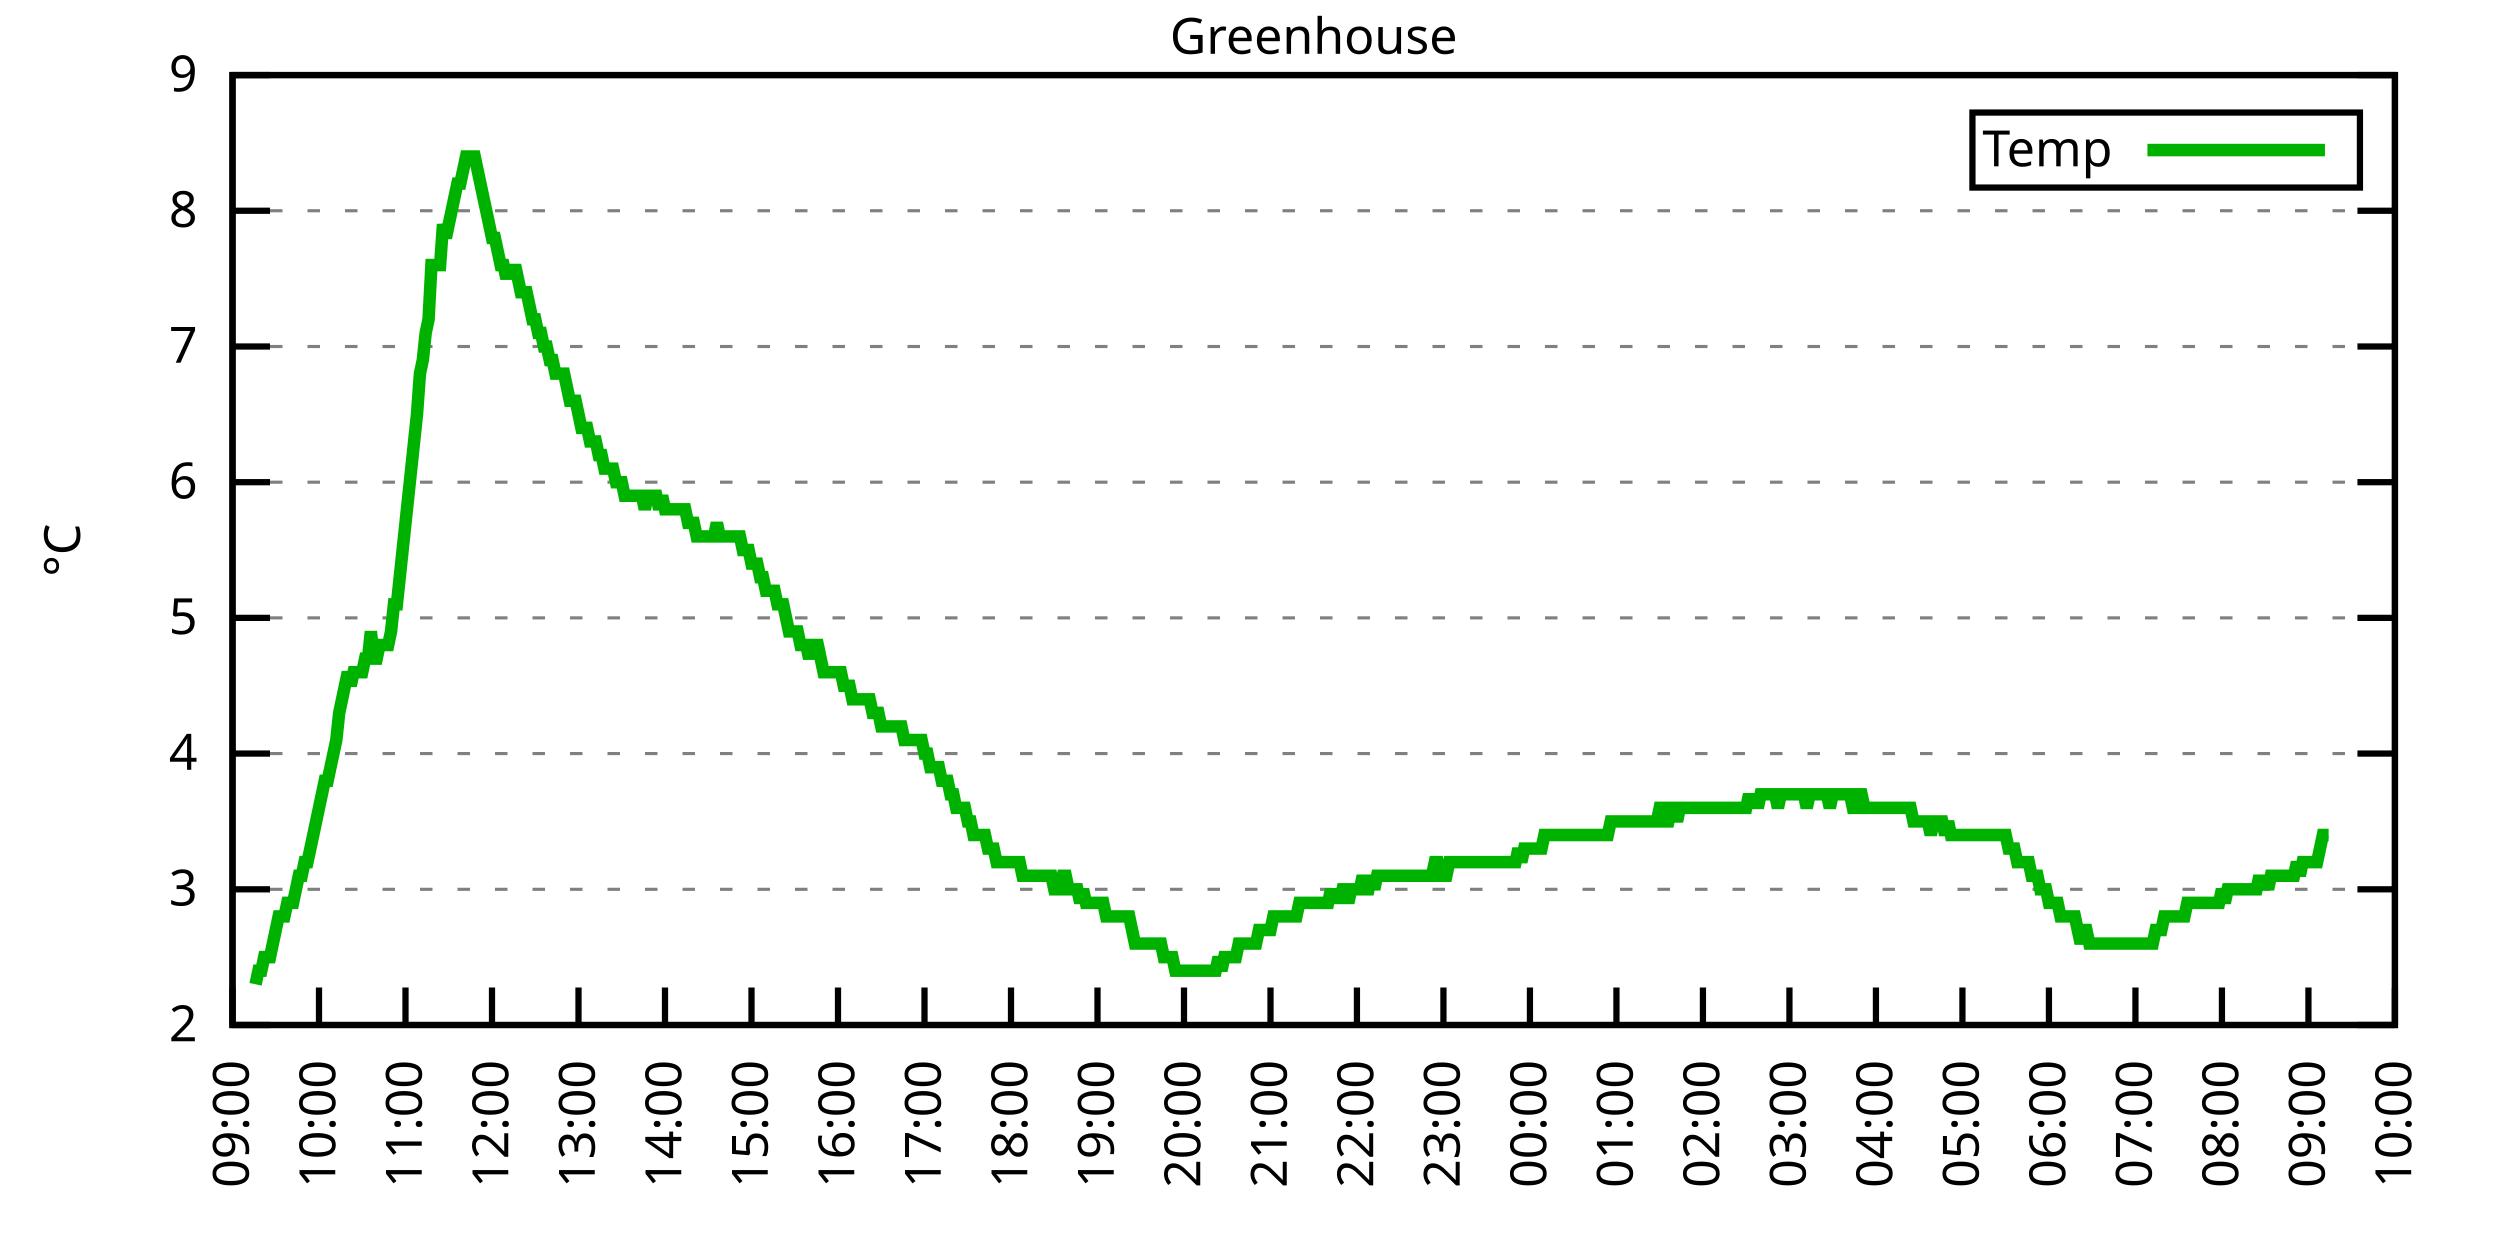
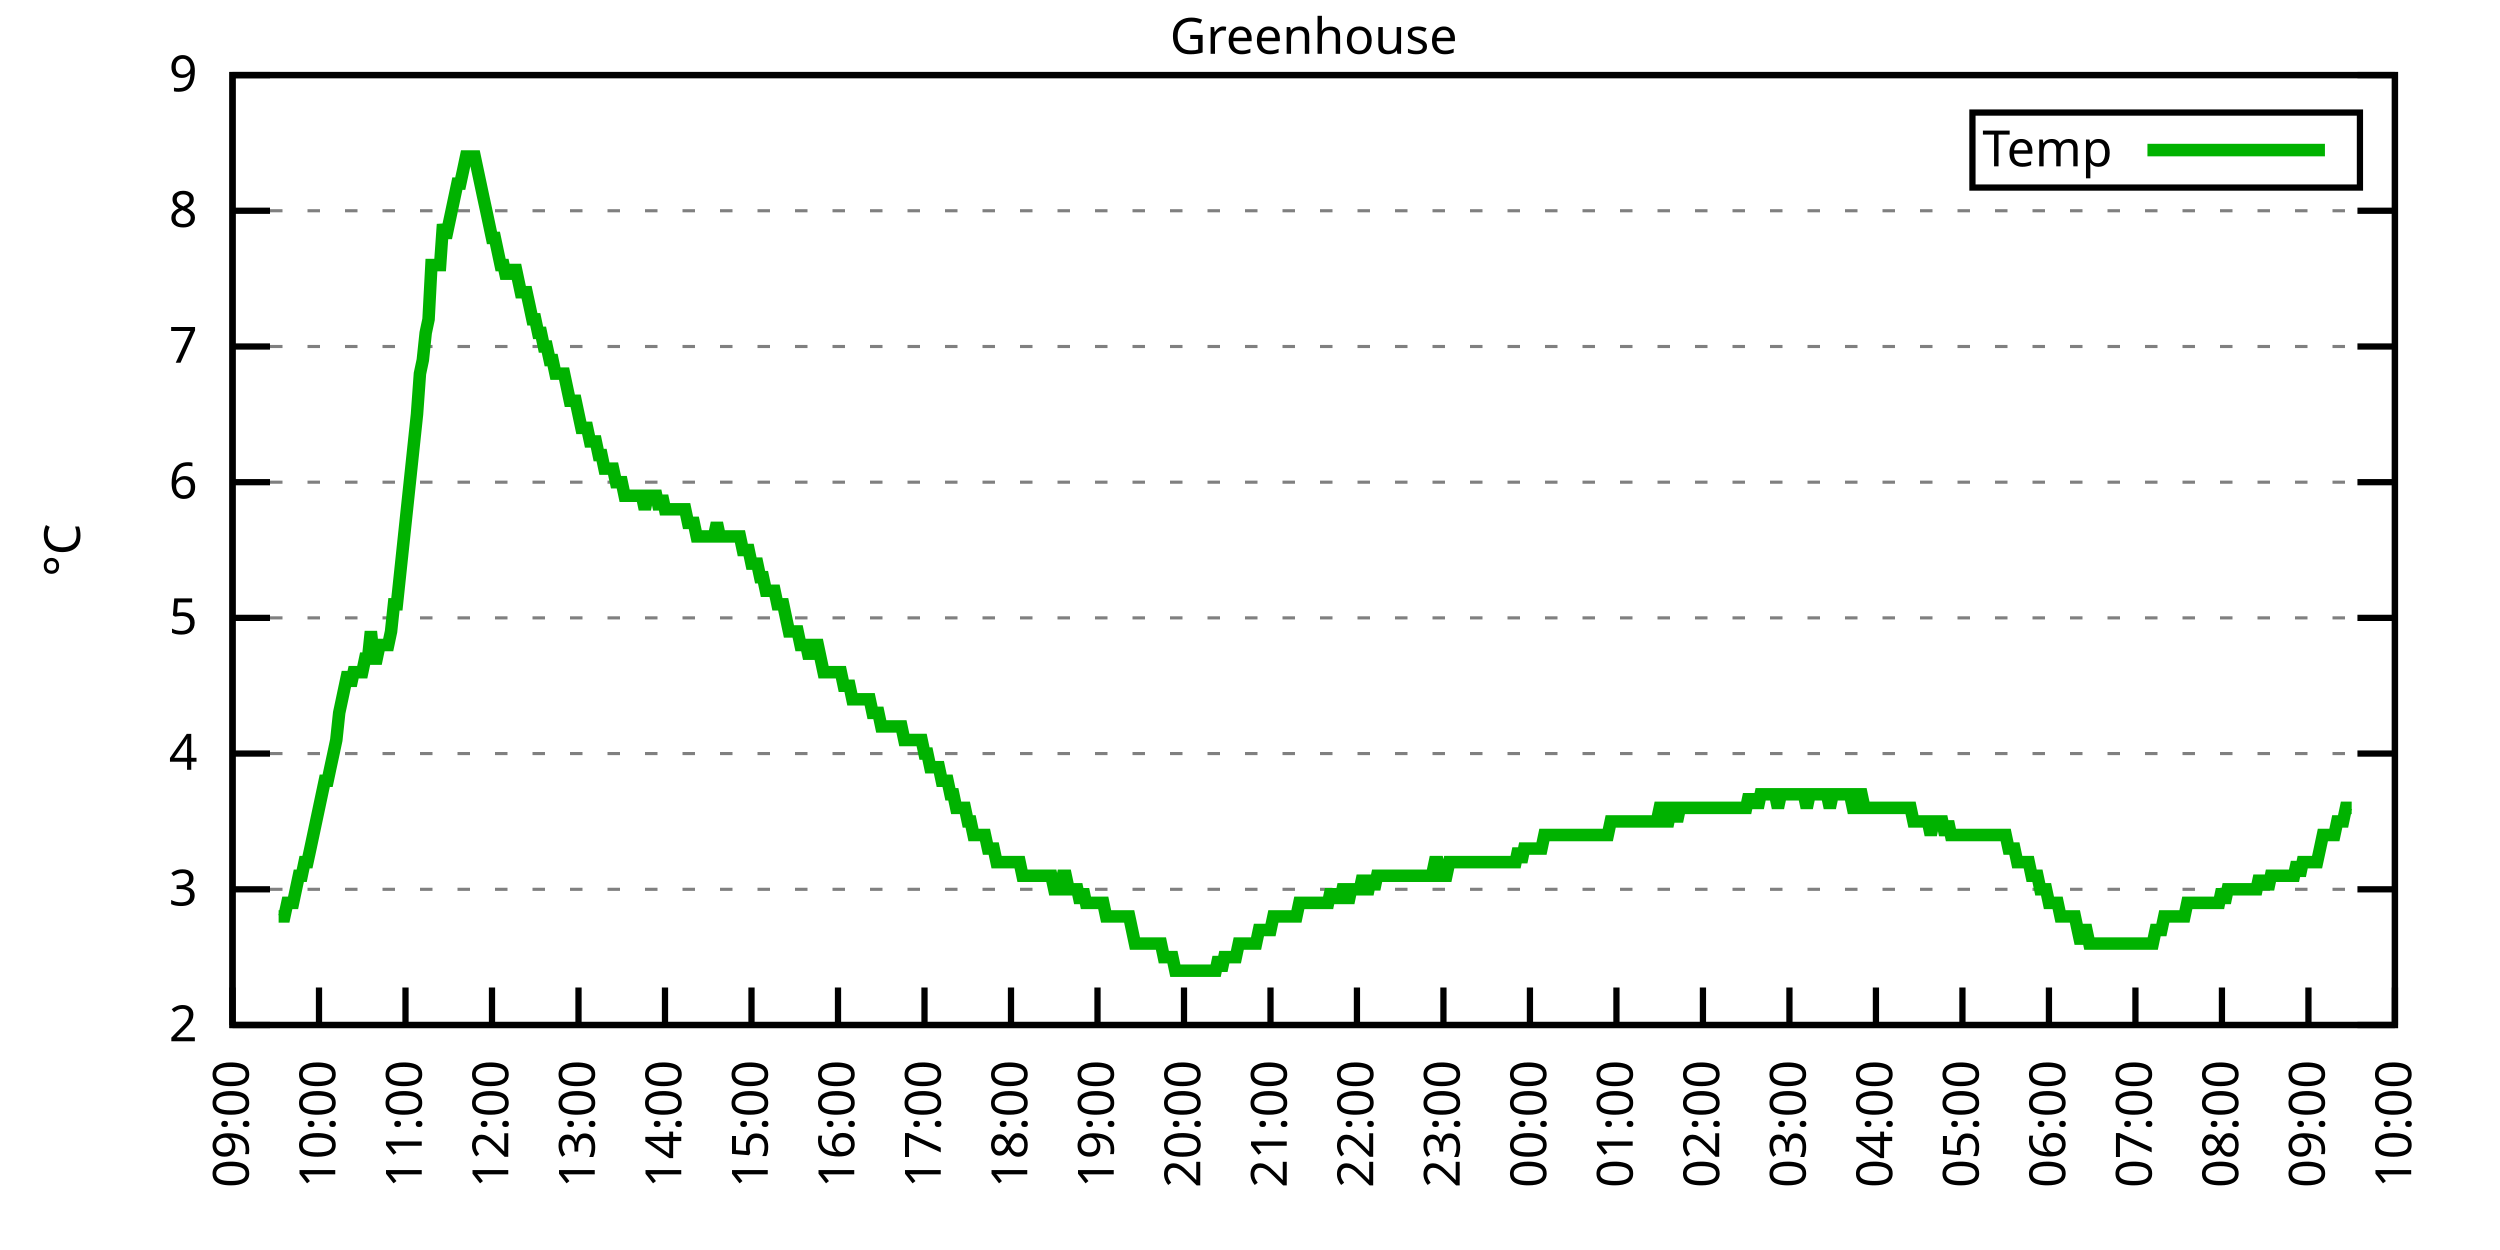
<svg xmlns="http://www.w3.org/2000/svg" xmlns:xlink="http://www.w3.org/1999/xlink" width="400" height="200" viewBox="0 0 400 200">
  <g id="gnuplot_canvas">
    <rect x="0" y="0" width="400" height="200" fill="none" />
    <defs>
      <circle id="gpDot" r="0.5" stroke-width="0.5" stroke="currentColor" />
      <path id="gpPt0" stroke-width="0.333" stroke="currentColor" d="M-1,0 h2 M0,-1 v2" />
      <path id="gpPt1" stroke-width="0.333" stroke="currentColor" d="M-1,-1 L1,1 M1,-1 L-1,1" />
      <path id="gpPt2" stroke-width="0.333" stroke="currentColor" d="M-1,0 L1,0 M0,-1 L0,1 M-1,-1 L1,1 M-1,1 L1,-1" />
      <rect id="gpPt3" stroke-width="0.333" stroke="currentColor" x="-1" y="-1" width="2" height="2" />
      <rect id="gpPt4" stroke-width="0.333" stroke="currentColor" fill="currentColor" x="-1" y="-1" width="2" height="2" />
      <circle id="gpPt5" stroke-width="0.333" stroke="currentColor" cx="0" cy="0" r="1" />
      <use xlink:href="#gpPt5" id="gpPt6" fill="currentColor" stroke="none" />
      <path id="gpPt7" stroke-width="0.333" stroke="currentColor" d="M0,-1.33 L-1.33,0.67 L1.33,0.67 z" />
      <use xlink:href="#gpPt7" id="gpPt8" fill="currentColor" stroke="none" />
      <use xlink:href="#gpPt7" id="gpPt9" stroke="currentColor" transform="rotate(180)" />
      <use xlink:href="#gpPt9" id="gpPt10" fill="currentColor" stroke="none" />
      <use xlink:href="#gpPt3" id="gpPt11" stroke="currentColor" transform="rotate(45)" />
      <use xlink:href="#gpPt11" id="gpPt12" fill="currentColor" stroke="none" />
      <path id="gpPt13" stroke-width="0.333" stroke="currentColor" d="M0,1.330 L1.265,0.411 L0.782,-1.067 L-0.782,-1.076 L-1.265,0.411 z" />
      <use xlink:href="#gpPt13" id="gpPt14" fill="currentColor" stroke="none" />
      <filter id="textbox" filterUnits="objectBoundingBox" x="0" y="0" height="1" width="1">
        <feFlood flood-color="white" flood-opacity="1" result="bgnd" />
        <feComposite in="SourceGraphic" in2="bgnd" operator="atop" />
      </filter>
      <filter id="greybox" filterUnits="objectBoundingBox" x="0" y="0" height="1" width="1">
        <feFlood flood-color="lightgrey" flood-opacity="1" result="grey" />
        <feComposite in="SourceGraphic" in2="grey" operator="atop" />
      </filter>
    </defs>
    <g fill="none" color="white" stroke="currentColor" stroke-width="1.00" stroke-linecap="butt" stroke-linejoin="miter">
</g>
    <g fill="none" color="black" stroke="currentColor" stroke-width="1.00" stroke-linecap="butt" stroke-linejoin="miter">
      <g stroke="none" shape-rendering="crispEdges">
        <polygon fill="rgb(255, 255, 255)" points="37.20,164.00 383.18,164.00 383.18,12.02 37.20,12.02 " />
      </g>
    </g>
    <g fill="none" color="black" stroke="currentColor" stroke-width="1.00" stroke-linecap="butt" stroke-linejoin="miter">
</g>
    <g fill="none" color="black" stroke="black" stroke-width="0.50" stroke-linecap="butt" stroke-linejoin="miter">
</g>
    <g fill="none" color="gray" stroke="currentColor" stroke-width="0.50" stroke-linecap="butt" stroke-linejoin="miter">
      <path stroke="gray" stroke-dasharray="2,4" class="gridline" d="M37.20,164.00 L383.19,164.00  " />
    </g>
    <g fill="none" color="gray" stroke="gray" stroke-width="1.00" stroke-linecap="butt" stroke-linejoin="miter">
</g>
    <g fill="none" color="black" stroke="currentColor" stroke-width="1.00" stroke-linecap="butt" stroke-linejoin="miter">
      <path stroke="black" d="M37.20,164.00 L43.20,164.00 M383.19,164.00 L377.19,164.00  " />
      <g transform="translate(31.60,166.60)" stroke="none" fill="black" font-family="Sans" font-size="8.00" text-anchor="end">
        <text>
          <tspan font-family="Sans"> 2</tspan>
        </text>
      </g>
    </g>
    <g fill="none" color="black" stroke="currentColor" stroke-width="1.00" stroke-linecap="butt" stroke-linejoin="miter">
</g>
    <g fill="none" color="black" stroke="black" stroke-width="0.50" stroke-linecap="butt" stroke-linejoin="miter">
</g>
    <g fill="none" color="gray" stroke="currentColor" stroke-width="0.50" stroke-linecap="butt" stroke-linejoin="miter">
      <path stroke="gray" stroke-dasharray="2,4" class="gridline" d="M37.20,142.29 L383.19,142.29  " />
    </g>
    <g fill="none" color="gray" stroke="gray" stroke-width="1.00" stroke-linecap="butt" stroke-linejoin="miter">
</g>
    <g fill="none" color="black" stroke="currentColor" stroke-width="1.00" stroke-linecap="butt" stroke-linejoin="miter">
      <path stroke="black" d="M37.20,142.29 L43.20,142.29 M383.19,142.29 L377.19,142.29  " />
      <g transform="translate(31.60,144.89)" stroke="none" fill="black" font-family="Sans" font-size="8.00" text-anchor="end">
        <text>
          <tspan font-family="Sans"> 3</tspan>
        </text>
      </g>
    </g>
    <g fill="none" color="black" stroke="currentColor" stroke-width="1.00" stroke-linecap="butt" stroke-linejoin="miter">
</g>
    <g fill="none" color="black" stroke="black" stroke-width="0.50" stroke-linecap="butt" stroke-linejoin="miter">
</g>
    <g fill="none" color="gray" stroke="currentColor" stroke-width="0.50" stroke-linecap="butt" stroke-linejoin="miter">
      <path stroke="gray" stroke-dasharray="2,4" class="gridline" d="M37.20,120.57 L383.19,120.57  " />
    </g>
    <g fill="none" color="gray" stroke="gray" stroke-width="1.00" stroke-linecap="butt" stroke-linejoin="miter">
</g>
    <g fill="none" color="black" stroke="currentColor" stroke-width="1.00" stroke-linecap="butt" stroke-linejoin="miter">
      <path stroke="black" d="M37.20,120.57 L43.20,120.57 M383.19,120.57 L377.19,120.57  " />
      <g transform="translate(31.60,123.17)" stroke="none" fill="black" font-family="Sans" font-size="8.00" text-anchor="end">
        <text>
          <tspan font-family="Sans"> 4</tspan>
        </text>
      </g>
    </g>
    <g fill="none" color="black" stroke="currentColor" stroke-width="1.00" stroke-linecap="butt" stroke-linejoin="miter">
</g>
    <g fill="none" color="black" stroke="black" stroke-width="0.50" stroke-linecap="butt" stroke-linejoin="miter">
</g>
    <g fill="none" color="gray" stroke="currentColor" stroke-width="0.50" stroke-linecap="butt" stroke-linejoin="miter">
      <path stroke="gray" stroke-dasharray="2,4" class="gridline" d="M37.20,98.86 L383.19,98.86  " />
    </g>
    <g fill="none" color="gray" stroke="gray" stroke-width="1.00" stroke-linecap="butt" stroke-linejoin="miter">
</g>
    <g fill="none" color="black" stroke="currentColor" stroke-width="1.00" stroke-linecap="butt" stroke-linejoin="miter">
      <path stroke="black" d="M37.20,98.86 L43.20,98.86 M383.19,98.86 L377.19,98.86  " />
      <g transform="translate(31.60,101.46)" stroke="none" fill="black" font-family="Sans" font-size="8.00" text-anchor="end">
        <text>
          <tspan font-family="Sans"> 5</tspan>
        </text>
      </g>
    </g>
    <g fill="none" color="black" stroke="currentColor" stroke-width="1.00" stroke-linecap="butt" stroke-linejoin="miter">
</g>
    <g fill="none" color="black" stroke="black" stroke-width="0.50" stroke-linecap="butt" stroke-linejoin="miter">
</g>
    <g fill="none" color="gray" stroke="currentColor" stroke-width="0.50" stroke-linecap="butt" stroke-linejoin="miter">
      <path stroke="gray" stroke-dasharray="2,4" class="gridline" d="M37.20,77.15 L383.19,77.15  " />
    </g>
    <g fill="none" color="gray" stroke="gray" stroke-width="1.00" stroke-linecap="butt" stroke-linejoin="miter">
</g>
    <g fill="none" color="black" stroke="currentColor" stroke-width="1.00" stroke-linecap="butt" stroke-linejoin="miter">
      <path stroke="black" d="M37.20,77.15 L43.20,77.15 M383.19,77.15 L377.19,77.15  " />
      <g transform="translate(31.60,79.75)" stroke="none" fill="black" font-family="Sans" font-size="8.00" text-anchor="end">
        <text>
          <tspan font-family="Sans"> 6</tspan>
        </text>
      </g>
    </g>
    <g fill="none" color="black" stroke="currentColor" stroke-width="1.00" stroke-linecap="butt" stroke-linejoin="miter">
</g>
    <g fill="none" color="black" stroke="black" stroke-width="0.50" stroke-linecap="butt" stroke-linejoin="miter">
</g>
    <g fill="none" color="gray" stroke="currentColor" stroke-width="0.50" stroke-linecap="butt" stroke-linejoin="miter">
      <path stroke="gray" stroke-dasharray="2,4" class="gridline" d="M37.20,55.44 L383.19,55.44  " />
    </g>
    <g fill="none" color="gray" stroke="gray" stroke-width="1.00" stroke-linecap="butt" stroke-linejoin="miter">
</g>
    <g fill="none" color="black" stroke="currentColor" stroke-width="1.00" stroke-linecap="butt" stroke-linejoin="miter">
      <path stroke="black" d="M37.20,55.44 L43.20,55.44 M383.19,55.44 L377.19,55.44  " />
      <g transform="translate(31.60,58.04)" stroke="none" fill="black" font-family="Sans" font-size="8.00" text-anchor="end">
        <text>
          <tspan font-family="Sans"> 7</tspan>
        </text>
      </g>
    </g>
    <g fill="none" color="black" stroke="currentColor" stroke-width="1.00" stroke-linecap="butt" stroke-linejoin="miter">
</g>
    <g fill="none" color="black" stroke="black" stroke-width="0.50" stroke-linecap="butt" stroke-linejoin="miter">
</g>
    <g fill="none" color="gray" stroke="currentColor" stroke-width="0.50" stroke-linecap="butt" stroke-linejoin="miter">
      <path stroke="gray" stroke-dasharray="2,4" class="gridline" d="M37.20,33.72 L383.19,33.72  " />
    </g>
    <g fill="none" color="gray" stroke="gray" stroke-width="1.00" stroke-linecap="butt" stroke-linejoin="miter">
</g>
    <g fill="none" color="black" stroke="currentColor" stroke-width="1.00" stroke-linecap="butt" stroke-linejoin="miter">
      <path stroke="black" d="M37.20,33.72 L43.20,33.72 M383.19,33.72 L377.19,33.72  " />
      <g transform="translate(31.60,36.32)" stroke="none" fill="black" font-family="Sans" font-size="8.00" text-anchor="end">
        <text>
          <tspan font-family="Sans"> 8</tspan>
        </text>
      </g>
    </g>
    <g fill="none" color="black" stroke="currentColor" stroke-width="1.00" stroke-linecap="butt" stroke-linejoin="miter">
</g>
    <g fill="none" color="black" stroke="black" stroke-width="0.50" stroke-linecap="butt" stroke-linejoin="miter">
</g>
    <g fill="none" color="gray" stroke="currentColor" stroke-width="0.50" stroke-linecap="butt" stroke-linejoin="miter">
      <path stroke="gray" stroke-dasharray="2,4" class="gridline" d="M37.20,12.01 L383.19,12.01  " />
    </g>
    <g fill="none" color="gray" stroke="gray" stroke-width="1.00" stroke-linecap="butt" stroke-linejoin="miter">
</g>
    <g fill="none" color="black" stroke="currentColor" stroke-width="1.00" stroke-linecap="butt" stroke-linejoin="miter">
      <path stroke="black" d="M37.20,12.01 L43.20,12.01 M383.19,12.01 L377.19,12.01  " />
      <g transform="translate(31.60,14.61)" stroke="none" fill="black" font-family="Sans" font-size="8.00" text-anchor="end">
        <text>
          <tspan font-family="Sans"> 9</tspan>
        </text>
      </g>
    </g>
    <g fill="none" color="black" stroke="currentColor" stroke-width="1.00" stroke-linecap="butt" stroke-linejoin="miter">
      <path stroke="black" d="M37.20,164.00 L37.20,158.00  " />
      <g transform="translate(39.80,169.60) rotate(270.00)" stroke="none" fill="black" font-family="Sans" font-size="8.00" text-anchor="end">
        <text>
          <tspan font-family="Sans">09:00</tspan>
        </text>
      </g>
    </g>
    <g fill="none" color="black" stroke="currentColor" stroke-width="1.00" stroke-linecap="butt" stroke-linejoin="miter">
      <path stroke="black" d="M51.04,164.00 L51.04,158.00  " />
      <g transform="translate(53.64,169.60) rotate(270.00)" stroke="none" fill="black" font-family="Sans" font-size="8.00" text-anchor="end">
        <text>
          <tspan font-family="Sans">10:00</tspan>
        </text>
      </g>
    </g>
    <g fill="none" color="black" stroke="currentColor" stroke-width="1.00" stroke-linecap="butt" stroke-linejoin="miter">
      <path stroke="black" d="M64.88,164.00 L64.88,158.00  " />
      <g transform="translate(67.48,169.60) rotate(270.00)" stroke="none" fill="black" font-family="Sans" font-size="8.00" text-anchor="end">
        <text>
          <tspan font-family="Sans">11:00</tspan>
        </text>
      </g>
    </g>
    <g fill="none" color="black" stroke="currentColor" stroke-width="1.00" stroke-linecap="butt" stroke-linejoin="miter">
      <path stroke="black" d="M78.72,164.00 L78.72,158.00  " />
      <g transform="translate(81.32,169.60) rotate(270.00)" stroke="none" fill="black" font-family="Sans" font-size="8.00" text-anchor="end">
        <text>
          <tspan font-family="Sans">12:00</tspan>
        </text>
      </g>
    </g>
    <g fill="none" color="black" stroke="currentColor" stroke-width="1.00" stroke-linecap="butt" stroke-linejoin="miter">
      <path stroke="black" d="M92.56,164.00 L92.56,158.00  " />
      <g transform="translate(95.16,169.60) rotate(270.00)" stroke="none" fill="black" font-family="Sans" font-size="8.00" text-anchor="end">
        <text>
          <tspan font-family="Sans">13:00</tspan>
        </text>
      </g>
    </g>
    <g fill="none" color="black" stroke="currentColor" stroke-width="1.00" stroke-linecap="butt" stroke-linejoin="miter">
      <path stroke="black" d="M106.40,164.00 L106.40,158.00  " />
      <g transform="translate(109.00,169.60) rotate(270.00)" stroke="none" fill="black" font-family="Sans" font-size="8.00" text-anchor="end">
        <text>
          <tspan font-family="Sans">14:00</tspan>
        </text>
      </g>
    </g>
    <g fill="none" color="black" stroke="currentColor" stroke-width="1.00" stroke-linecap="butt" stroke-linejoin="miter">
      <path stroke="black" d="M120.24,164.00 L120.24,158.00  " />
      <g transform="translate(122.84,169.60) rotate(270.00)" stroke="none" fill="black" font-family="Sans" font-size="8.00" text-anchor="end">
        <text>
          <tspan font-family="Sans">15:00</tspan>
        </text>
      </g>
    </g>
    <g fill="none" color="black" stroke="currentColor" stroke-width="1.00" stroke-linecap="butt" stroke-linejoin="miter">
      <path stroke="black" d="M134.08,164.00 L134.08,158.00  " />
      <g transform="translate(136.68,169.60) rotate(270.00)" stroke="none" fill="black" font-family="Sans" font-size="8.00" text-anchor="end">
        <text>
          <tspan font-family="Sans">16:00</tspan>
        </text>
      </g>
    </g>
    <g fill="none" color="black" stroke="currentColor" stroke-width="1.00" stroke-linecap="butt" stroke-linejoin="miter">
      <path stroke="black" d="M147.92,164.00 L147.92,158.00  " />
      <g transform="translate(150.52,169.60) rotate(270.00)" stroke="none" fill="black" font-family="Sans" font-size="8.00" text-anchor="end">
        <text>
          <tspan font-family="Sans">17:00</tspan>
        </text>
      </g>
    </g>
    <g fill="none" color="black" stroke="currentColor" stroke-width="1.00" stroke-linecap="butt" stroke-linejoin="miter">
      <path stroke="black" d="M161.76,164.00 L161.76,158.00  " />
      <g transform="translate(164.36,169.60) rotate(270.00)" stroke="none" fill="black" font-family="Sans" font-size="8.00" text-anchor="end">
        <text>
          <tspan font-family="Sans">18:00</tspan>
        </text>
      </g>
    </g>
    <g fill="none" color="black" stroke="currentColor" stroke-width="1.00" stroke-linecap="butt" stroke-linejoin="miter">
      <path stroke="black" d="M175.60,164.00 L175.60,158.00  " />
      <g transform="translate(178.20,169.60) rotate(270.00)" stroke="none" fill="black" font-family="Sans" font-size="8.00" text-anchor="end">
        <text>
          <tspan font-family="Sans">19:00</tspan>
        </text>
      </g>
    </g>
    <g fill="none" color="black" stroke="currentColor" stroke-width="1.00" stroke-linecap="butt" stroke-linejoin="miter">
      <path stroke="black" d="M189.44,164.00 L189.44,158.00  " />
      <g transform="translate(192.04,169.60) rotate(270.00)" stroke="none" fill="black" font-family="Sans" font-size="8.00" text-anchor="end">
        <text>
          <tspan font-family="Sans">20:00</tspan>
        </text>
      </g>
    </g>
    <g fill="none" color="black" stroke="currentColor" stroke-width="1.00" stroke-linecap="butt" stroke-linejoin="miter">
      <path stroke="black" d="M203.28,164.00 L203.28,158.00  " />
      <g transform="translate(205.88,169.60) rotate(270.00)" stroke="none" fill="black" font-family="Sans" font-size="8.00" text-anchor="end">
        <text>
          <tspan font-family="Sans">21:00</tspan>
        </text>
      </g>
    </g>
    <g fill="none" color="black" stroke="currentColor" stroke-width="1.00" stroke-linecap="butt" stroke-linejoin="miter">
      <path stroke="black" d="M217.11,164.00 L217.11,158.00  " />
      <g transform="translate(219.71,169.60) rotate(270.00)" stroke="none" fill="black" font-family="Sans" font-size="8.00" text-anchor="end">
        <text>
          <tspan font-family="Sans">22:00</tspan>
        </text>
      </g>
    </g>
    <g fill="none" color="black" stroke="currentColor" stroke-width="1.00" stroke-linecap="butt" stroke-linejoin="miter">
      <path stroke="black" d="M230.95,164.00 L230.95,158.00  " />
      <g transform="translate(233.55,169.60) rotate(270.00)" stroke="none" fill="black" font-family="Sans" font-size="8.00" text-anchor="end">
        <text>
          <tspan font-family="Sans">23:00</tspan>
        </text>
      </g>
    </g>
    <g fill="none" color="black" stroke="currentColor" stroke-width="1.00" stroke-linecap="butt" stroke-linejoin="miter">
      <path stroke="black" d="M244.79,164.00 L244.79,158.00  " />
      <g transform="translate(247.39,169.60) rotate(270.00)" stroke="none" fill="black" font-family="Sans" font-size="8.00" text-anchor="end">
        <text>
          <tspan font-family="Sans">00:00</tspan>
        </text>
      </g>
    </g>
    <g fill="none" color="black" stroke="currentColor" stroke-width="1.00" stroke-linecap="butt" stroke-linejoin="miter">
      <path stroke="black" d="M258.63,164.00 L258.63,158.00  " />
      <g transform="translate(261.23,169.60) rotate(270.00)" stroke="none" fill="black" font-family="Sans" font-size="8.00" text-anchor="end">
        <text>
          <tspan font-family="Sans">01:00</tspan>
        </text>
      </g>
    </g>
    <g fill="none" color="black" stroke="currentColor" stroke-width="1.00" stroke-linecap="butt" stroke-linejoin="miter">
      <path stroke="black" d="M272.47,164.00 L272.47,158.00  " />
      <g transform="translate(275.07,169.60) rotate(270.00)" stroke="none" fill="black" font-family="Sans" font-size="8.00" text-anchor="end">
        <text>
          <tspan font-family="Sans">02:00</tspan>
        </text>
      </g>
    </g>
    <g fill="none" color="black" stroke="currentColor" stroke-width="1.00" stroke-linecap="butt" stroke-linejoin="miter">
      <path stroke="black" d="M286.31,164.00 L286.31,158.00  " />
      <g transform="translate(288.91,169.60) rotate(270.00)" stroke="none" fill="black" font-family="Sans" font-size="8.00" text-anchor="end">
        <text>
          <tspan font-family="Sans">03:00</tspan>
        </text>
      </g>
    </g>
    <g fill="none" color="black" stroke="currentColor" stroke-width="1.00" stroke-linecap="butt" stroke-linejoin="miter">
      <path stroke="black" d="M300.15,164.00 L300.15,158.00  " />
      <g transform="translate(302.75,169.60) rotate(270.00)" stroke="none" fill="black" font-family="Sans" font-size="8.00" text-anchor="end">
        <text>
          <tspan font-family="Sans">04:00</tspan>
        </text>
      </g>
    </g>
    <g fill="none" color="black" stroke="currentColor" stroke-width="1.00" stroke-linecap="butt" stroke-linejoin="miter">
      <path stroke="black" d="M313.99,164.00 L313.99,158.00  " />
      <g transform="translate(316.59,169.60) rotate(270.00)" stroke="none" fill="black" font-family="Sans" font-size="8.00" text-anchor="end">
        <text>
          <tspan font-family="Sans">05:00</tspan>
        </text>
      </g>
    </g>
    <g fill="none" color="black" stroke="currentColor" stroke-width="1.00" stroke-linecap="butt" stroke-linejoin="miter">
      <path stroke="black" d="M327.83,164.00 L327.83,158.00  " />
      <g transform="translate(330.43,169.60) rotate(270.00)" stroke="none" fill="black" font-family="Sans" font-size="8.00" text-anchor="end">
        <text>
          <tspan font-family="Sans">06:00</tspan>
        </text>
      </g>
    </g>
    <g fill="none" color="black" stroke="currentColor" stroke-width="1.00" stroke-linecap="butt" stroke-linejoin="miter">
      <path stroke="black" d="M341.67,164.00 L341.67,158.00  " />
      <g transform="translate(344.27,169.60) rotate(270.00)" stroke="none" fill="black" font-family="Sans" font-size="8.00" text-anchor="end">
        <text>
          <tspan font-family="Sans">07:00</tspan>
        </text>
      </g>
    </g>
    <g fill="none" color="black" stroke="currentColor" stroke-width="1.00" stroke-linecap="butt" stroke-linejoin="miter">
      <path stroke="black" d="M355.51,164.00 L355.51,158.00  " />
      <g transform="translate(358.11,169.60) rotate(270.00)" stroke="none" fill="black" font-family="Sans" font-size="8.00" text-anchor="end">
        <text>
          <tspan font-family="Sans">08:00</tspan>
        </text>
      </g>
    </g>
    <g fill="none" color="black" stroke="currentColor" stroke-width="1.00" stroke-linecap="butt" stroke-linejoin="miter">
      <path stroke="black" d="M369.35,164.00 L369.35,158.00  " />
      <g transform="translate(371.95,169.60) rotate(270.00)" stroke="none" fill="black" font-family="Sans" font-size="8.00" text-anchor="end">
        <text>
          <tspan font-family="Sans">09:00</tspan>
        </text>
      </g>
    </g>
    <g fill="none" color="black" stroke="currentColor" stroke-width="1.00" stroke-linecap="butt" stroke-linejoin="miter">
      <path stroke="black" d="M383.19,164.00 L383.19,158.00  " />
      <g transform="translate(385.79,169.60) rotate(270.00)" stroke="none" fill="black" font-family="Sans" font-size="8.00" text-anchor="end">
        <text>
          <tspan font-family="Sans">10:00</tspan>
        </text>
      </g>
    </g>
    <g fill="none" color="black" stroke="currentColor" stroke-width="1.00" stroke-linecap="butt" stroke-linejoin="miter">
</g>
    <g fill="none" color="black" stroke="currentColor" stroke-width="1.00" stroke-linecap="butt" stroke-linejoin="miter">
      <path stroke="black" d="M37.20,12.01 L37.20,164.00 L383.19,164.00 L383.19,12.01 L37.20,12.01 Z  " />
    </g>
    <g fill="none" color="black" stroke="currentColor" stroke-width="1.00" stroke-linecap="butt" stroke-linejoin="miter">
</g>
    <g fill="none" color="black" stroke="currentColor" stroke-width="1.00" stroke-linecap="butt" stroke-linejoin="miter">
      <path stroke="black" d="M315.59,30.01 L315.59,18.01 L377.59,18.01 L377.59,30.01 L315.59,30.01 Z  " />
    </g>
    <g id="Greenhouse_plot_1">
      <g fill="none" color="white" stroke="black" stroke-width="2.00" stroke-linecap="butt" stroke-linejoin="miter">
</g>
      <g fill="none" color="black" stroke="currentColor" stroke-width="2.00" stroke-linecap="butt" stroke-linejoin="miter">
        <g transform="translate(337.99,26.61)" stroke="none" fill="black" font-family="Sans" font-size="8.00" text-anchor="end">
          <text>
            <tspan font-family="Sans">Temp</tspan>
          </text>
        </g>
      </g>
      <g fill="none" color="black" stroke="currentColor" stroke-width="2.00" stroke-linecap="butt" stroke-linejoin="miter">
-         <path stroke="rgb(  0, 178,   0)" d="M343.59,24.01 L371.99,24.01 M40.89,157.49 L41.35,155.31 L41.81,155.31 L42.27,153.14 L42.74,153.14 L43.20,153.14   L43.66,150.97 L44.12,148.80 L44.58,146.63 L45.04,146.63 L45.50,146.63 L45.97,144.46 L46.43,144.46 L46.89,144.46   L47.35,142.29 L47.81,140.12 L48.27,140.12 L48.73,137.94 L49.19,137.94 L49.66,135.77 L50.12,133.60 L50.58,131.43   L51.04,129.26 L51.50,127.09 L51.96,124.92 L52.42,124.92 L52.88,122.75 L53.35,120.57 L53.81,118.40 L54.27,114.06   L54.73,111.89 L55.19,109.72 L55.65,107.55 L56.11,109.72 L56.58,107.55 L57.04,107.55 L57.50,107.55 L57.96,107.55   L58.42,105.38 L58.88,105.38 L59.34,101.03 L59.80,105.38 L60.27,105.38 L60.73,103.20 L61.19,103.20 L61.65,103.20   L62.11,103.20 L62.57,101.03 L63.03,96.69 L63.50,96.69 L63.96,92.35 L64.42,88.00 L64.88,83.66 L65.34,79.32   L65.80,74.98 L66.26,70.63 L66.72,66.29 L67.19,59.78 L67.65,57.61 L68.11,53.26 L68.57,51.09 L69.03,42.41   L69.49,42.41 L69.95,42.41 L70.42,42.41 L70.88,35.89 L71.34,38.07 L71.80,35.89 L72.26,33.72 L72.72,31.55   L73.18,29.38 L73.64,29.38 L74.11,27.21 L74.57,25.04 L75.03,25.04 L75.49,25.04 L75.95,25.04 L76.41,27.21   L76.87,29.38 L77.33,31.55 L77.80,33.72 L78.26,35.89 L78.72,38.07 L79.18,38.07 L79.64,40.24 L80.10,42.41   L80.56,42.41 L81.03,44.58 L81.49,42.41 L81.95,44.58 L82.41,42.41 L82.87,44.58 L83.33,46.75 L83.79,46.75   L84.25,46.75 L84.72,48.92 L85.18,51.09 L85.64,51.09 L86.10,53.26 L86.56,53.26 L87.02,55.44 L87.48,55.44   L87.95,57.61 L88.41,57.61 L88.87,59.78 L89.33,59.78 L89.79,59.78 L90.25,59.78 L90.71,61.95 L91.17,64.12   L91.64,64.12 L92.10,64.12 L92.56,66.29 L93.02,68.46 L93.48,68.46 L93.94,68.46 L94.40,70.63 L94.87,70.63   L95.33,70.63 L95.79,72.81 L96.25,72.81 L96.71,74.98 L97.17,74.98 L97.63,74.98 L98.09,74.98 L98.56,77.15   L99.02,77.15 L99.48,77.15 L99.94,79.32 L100.40,79.32 L100.86,79.32 L101.32,79.32 L101.78,79.32 L102.25,79.32   L102.71,79.32 L103.17,81.49 L103.63,79.32 L104.09,79.32 L104.55,79.32 L105.01,79.32 L105.48,81.49 L105.94,79.32   L106.40,81.49 L106.86,81.49 L107.32,81.49 L107.78,81.49 L108.24,81.49 L108.70,81.49 L109.17,81.49 L109.63,81.49   L110.09,83.66 L110.55,83.66 L111.01,83.66 L111.47,85.83 L111.93,85.83 L112.40,85.83 L112.86,85.83 L113.32,85.83   L113.78,85.83 L114.24,85.83 L114.70,83.66 L115.16,85.83 L115.62,85.83 L116.09,85.83 L116.55,85.83 L117.01,85.83   L117.47,85.83 L117.93,85.83 L118.39,85.83 L118.85,88.00 L119.31,88.00 L119.78,88.00 L120.24,90.18 L120.70,90.18   L121.16,90.18 L121.62,92.35 L122.08,92.35 L122.54,94.52 L123.01,94.52 L123.47,94.52 L123.93,94.52 L124.39,96.69   L124.85,96.69 L125.31,96.69 L125.77,98.86 L126.23,101.03 L126.70,101.03 L127.16,101.03 L127.62,101.03 L128.08,103.20   L128.54,103.20 L129.00,103.20 L129.46,105.38 L129.93,103.20 L130.39,103.20 L130.85,103.20 L131.31,105.38 L131.77,107.55   L132.23,107.55 L132.69,107.55 L133.15,107.55 L133.62,107.55 L134.08,107.55 L134.54,107.55 L135.00,109.72 L135.46,109.72   L135.92,109.72 L136.38,111.89 L136.85,111.89 L137.31,111.89 L137.77,111.89 L138.23,111.89 L138.69,111.89 L139.15,111.89   L139.61,114.06 L140.07,114.06 L140.54,114.06 L141.00,116.23 L141.46,116.23 L141.92,116.23 L142.38,116.23 L142.84,116.23   L143.30,116.23 L143.76,116.23 L144.23,116.23 L144.69,118.40 L145.15,118.40 L145.61,118.40 L146.07,118.40 L146.53,118.40   L146.99,118.40 L147.46,118.40 L147.92,120.57 L148.38,120.57 L148.84,122.75 L149.30,122.75 L149.76,122.75 L150.22,122.75   L150.68,124.92 L151.15,124.92 L151.61,124.92 L152.07,127.09 L152.53,127.09 L152.99,129.26 L153.45,129.26 L153.91,129.26   L154.38,129.26 L154.84,131.43 L155.30,131.43 L155.76,133.60 L156.22,133.60 L156.68,133.60 L157.14,133.60 L157.60,133.60   L158.07,135.77 L158.53,135.77 L158.99,135.77 L159.45,137.94 L159.91,137.94 L160.37,137.94 L160.83,137.94 L161.30,137.94   L161.76,137.94 L162.22,137.94 L162.68,137.94 L163.14,137.94 L163.60,140.12 L164.06,140.12 L164.52,140.12 L164.99,140.12   L165.45,140.12 L165.91,140.12 L166.37,140.12 L166.83,140.12 L167.29,140.12 L167.75,140.12 L168.21,140.12 L168.68,142.29   L169.14,142.29 L169.60,142.29 L170.06,140.12 L170.52,140.12 L170.98,142.29 L171.44,142.29 L171.91,142.29 L172.37,142.29   L172.83,144.46 L173.29,142.29 L173.75,144.46 L174.21,144.46 L174.67,144.46 L175.13,144.46 L175.60,144.46 L176.06,144.46   L176.52,144.46 L176.98,146.63 L177.44,146.63 L177.90,146.63 L178.36,146.63 L178.83,146.63 L179.29,146.63 L179.75,146.63   L180.21,146.63 L180.67,146.63 L181.13,148.80 L181.59,150.97 L182.05,150.97 L182.52,150.97 L182.98,150.97 L183.44,150.97   L183.90,150.97 L184.36,150.97 L184.82,150.97 L185.28,150.97 L185.75,150.97 L186.21,153.14 L186.67,153.14 L187.13,153.14   L187.59,153.14 L188.05,155.31 L188.51,155.31 L188.97,155.31 L189.44,155.31 L189.90,155.31 L190.36,155.31 L190.82,155.31   L191.28,155.31 L191.74,155.31 L192.20,155.31 L192.66,155.31 L193.13,155.31 L193.59,155.31 L194.05,155.31 L194.51,155.31   L194.97,153.14 L195.43,155.31 L195.89,153.14 L196.36,153.14 L196.82,153.14 L197.28,153.14 L197.74,153.14 L198.20,150.97   L198.66,150.97 L199.12,150.97 L199.58,150.97 L200.05,150.97 L200.51,150.97 L200.97,150.97 L201.43,148.80 L201.89,148.80   L202.35,148.80 L202.81,148.80 L203.28,148.80 L203.74,146.63 L204.20,146.63 L204.66,146.63 L205.12,146.63 L205.58,146.63   L206.04,146.63 L206.50,146.63 L206.97,146.63 L207.43,146.63 L207.89,144.46 L208.35,144.46 L208.81,144.46 L209.27,144.46   L209.73,144.46 L210.20,144.46 L210.66,144.46 L211.12,144.46 L211.58,144.46 L212.04,144.46 L212.50,144.46 L212.96,142.29   L213.42,144.46 L213.89,142.29 L214.35,144.46 L214.81,142.29 L215.27,142.29 L215.73,144.46 L216.19,142.29 L216.65,142.29   L217.11,142.29 L217.58,142.29 L218.04,140.12 L218.50,142.29 L218.96,142.29 L219.42,140.12 L219.88,142.29 L220.34,140.12   L220.81,140.12 L221.27,140.12 L221.73,140.12 L222.19,140.12 L222.65,140.12 L223.11,140.12 L223.57,140.12 L224.03,140.12   L224.50,140.12 L224.96,140.12 L225.42,140.12 L225.88,140.12 L226.34,140.12 L226.80,140.12 L227.26,140.12 L227.73,140.12   L228.19,140.12 L228.65,140.12 L229.11,140.12 L229.57,137.94 L230.03,137.94 L230.49,140.12 L230.95,140.12 L231.42,140.12   L231.88,137.94 L232.34,137.94 L232.80,137.94 L233.26,137.94 L233.72,137.94 L234.18,137.94 L234.64,137.94 L235.11,137.94   L235.57,137.94 L236.03,137.94 L236.49,137.94 L236.95,137.94 L237.41,137.94 L237.87,137.94 L238.34,137.94 L238.80,137.94   L239.26,137.94 L239.72,137.94 L240.18,137.94 L240.64,137.94 L241.10,137.94 L241.56,137.94 L242.03,137.94 L242.49,137.94   L242.95,135.77 L243.41,137.94 L243.87,135.77 L244.33,135.77 L244.79,135.77 L245.26,135.77 L245.72,135.77 L246.18,135.77   L246.64,135.77 L247.10,133.60 L247.56,133.60 L248.02,133.60 L248.48,133.60 L248.95,133.60 L249.41,133.60 L249.87,133.60   L250.33,133.60 L250.79,133.60 L251.25,133.60 L251.71,133.60 L252.18,133.60 L252.64,133.60 L253.10,133.60 L253.56,133.60   L254.02,133.60 L254.48,133.60 L254.94,133.60 L255.40,133.60 L255.87,133.60 L256.33,133.60 L256.79,133.60 L257.25,133.60   L257.71,131.43 L258.17,131.43 L258.63,131.43 L259.09,131.43 L259.56,131.43 L260.02,131.43 L260.48,131.43 L260.94,131.43   L261.40,131.43 L261.86,131.43 L262.32,131.43 L262.79,131.43 L263.25,131.43 L263.71,131.43 L264.17,131.43 L264.63,131.43   L265.09,131.43 L265.55,129.26 L266.01,129.26 L266.48,131.43 L266.94,131.43 L267.40,129.26 L267.86,129.26 L268.32,131.43   L268.78,129.26 L269.24,129.26 L269.71,129.26 L270.17,129.26 L270.63,129.26 L271.09,129.26 L271.55,129.26 L272.01,129.26   L272.47,129.26 L272.93,129.26 L273.40,129.26 L273.86,129.26 L274.32,129.26 L274.78,129.26 L275.24,129.26 L275.70,129.26   L276.16,129.26 L276.63,129.26 L277.09,129.26 L277.55,129.26 L278.01,129.26 L278.47,129.26 L278.93,129.26 L279.39,129.26   L279.85,127.09 L280.32,129.26 L280.78,127.09 L281.24,129.26 L281.70,127.09 L282.16,127.09 L282.62,127.09 L283.08,127.09   L283.54,127.09 L284.01,127.09 L284.47,129.26 L284.93,127.09 L285.39,127.09 L285.85,127.09 L286.31,127.09 L286.77,127.09   L287.24,127.09 L287.70,127.09 L288.16,127.09 L288.62,127.09 L289.08,129.26 L289.54,127.09 L290.00,127.09 L290.46,127.09   L290.93,127.09 L291.39,127.09 L291.85,127.09 L292.31,127.09 L292.77,129.26 L293.23,127.09 L293.69,127.09 L294.16,127.09   L294.62,127.09 L295.08,127.09 L295.54,127.09 L296.00,127.09 L296.46,129.26 L296.92,129.26 L297.38,127.09 L297.85,127.09   L298.31,129.26 L298.77,129.26 L299.23,129.26 L299.69,129.26 L300.15,129.26 L300.61,129.26 L301.08,129.26 L301.54,129.26   L302.00,129.26 L302.46,129.26 L302.92,129.26 L303.38,129.26 L303.84,129.26 L304.30,129.26 L304.77,129.26 L305.23,129.26   L305.69,129.26 L306.15,131.43 L306.61,131.43 L307.07,131.43 L307.53,131.43 L307.99,131.43 L308.46,131.43 L308.92,133.60   L309.38,131.43 L309.84,131.43 L310.30,131.43 L310.76,131.43 L311.22,133.60 L311.69,131.43 L312.15,133.60 L312.61,133.60   L313.07,133.60 L313.53,133.60 L313.99,133.60 L314.45,133.60 L314.91,133.60 L315.38,133.60 L315.84,133.60 L316.30,133.60   L316.76,133.60 L317.22,133.60 L317.68,133.60 L318.14,133.60 L318.61,133.60 L319.07,133.60 L319.53,133.60 L319.99,133.60   L320.45,133.60 L320.91,133.60 L321.37,135.77 L321.83,135.77 L322.30,135.77 L322.76,137.94 L323.22,137.94 L323.68,137.94   L324.14,137.94 L324.60,137.94 L325.06,140.12 L325.53,140.12 L325.99,140.12 L326.45,142.29 L326.91,142.29 L327.37,142.29   L327.83,144.46 L328.29,144.46 L328.75,144.46 L329.22,144.46 L329.68,146.63 L330.14,146.63 L330.60,146.63 L331.06,146.63   L331.52,146.63 L331.98,146.63 L332.44,148.80 L332.91,150.97 L333.37,148.80 L333.83,148.80 L334.29,150.97 L334.75,150.97   L335.21,150.97 L335.67,150.97 L336.14,150.97 L336.60,150.97 L337.06,150.97 L337.52,150.97 L337.98,150.97 L338.44,150.97   L338.90,150.97 L339.36,150.97 L339.83,150.97 L340.29,150.97 L340.75,150.97 L341.21,150.97 L341.67,150.97 L342.13,150.97   L342.59,150.97 L343.06,150.97 L343.52,150.97 L343.98,150.97 L344.44,150.97 L344.90,148.80 L345.36,148.80 L345.82,148.80   L346.28,146.63 L346.75,146.63 L347.21,146.63 L347.67,146.63 L348.13,146.63 L348.59,146.63 L349.05,146.63 L349.51,146.63   L349.97,144.46 L350.44,144.46 L350.90,144.46 L351.36,144.46 L351.82,144.46 L352.28,144.46 L352.74,144.46 L353.20,144.46   L353.67,144.46 L354.13,144.46 L354.59,144.46 L355.05,144.46 L355.51,142.29 L355.97,144.46 L356.43,142.29 L356.89,142.29   L357.36,142.29 L357.82,142.29 L358.28,142.29 L358.74,142.29 L359.20,142.29 L359.66,142.29 L360.12,142.29 L360.59,142.29   L361.05,142.29 L361.51,140.12 L361.97,142.29 L362.43,140.12 L362.89,142.29 L363.35,140.12 L363.81,140.12 L364.28,140.12   L364.74,140.12 L365.20,140.12 L365.66,140.12 L366.12,140.12 L366.58,140.12 L367.04,140.12 L367.51,137.94 L367.97,140.12   L368.43,137.94 L368.89,137.94 L369.35,137.94 L369.81,137.94 L370.27,137.94 L370.73,137.94 L371.20,135.77 L371.66,133.60   L372.12,133.60 L372.58,133.60  " />
+         <path stroke="rgb(  0, 178,   0)" d="M343.59,24.01 L371.99,24.01 M44.58,146.63 L45.04,146.63 L45.50,146.63 L45.97,144.46 L46.43,144.46 L46.89,144.46   L47.35,142.29 L47.81,140.12 L48.27,140.12 L48.73,137.94 L49.19,137.94 L49.66,135.77 L50.12,133.60 L50.58,131.43   L51.04,129.26 L51.50,127.09 L51.96,124.92 L52.42,124.92 L52.88,122.75 L53.35,120.57 L53.81,118.40 L54.27,114.06   L54.73,111.89 L55.19,109.72 L55.65,107.55 L56.11,109.72 L56.58,107.55 L57.04,107.55 L57.50,107.55 L57.96,107.55   L58.42,105.38 L58.88,105.38 L59.34,101.03 L59.80,105.38 L60.27,105.38 L60.73,103.20 L61.19,103.20 L61.65,103.20   L62.11,103.20 L62.57,101.03 L63.03,96.69 L63.50,96.69 L63.96,92.35 L64.42,88.00 L64.88,83.66 L65.34,79.32   L65.80,74.98 L66.26,70.63 L66.72,66.29 L67.19,59.78 L67.65,57.61 L68.11,53.26 L68.57,51.09 L69.03,42.41   L69.49,42.41 L69.95,42.41 L70.42,42.41 L70.88,35.89 L71.34,38.07 L71.80,35.89 L72.26,33.72 L72.72,31.55   L73.18,29.38 L73.64,29.38 L74.11,27.21 L74.57,25.04 L75.03,25.04 L75.49,25.04 L75.95,25.04 L76.41,27.21   L76.87,29.38 L77.33,31.55 L77.80,33.72 L78.26,35.89 L78.72,38.07 L79.18,38.07 L79.64,40.24 L80.10,42.41   L80.56,42.41 L81.03,44.58 L81.49,42.41 L81.95,44.58 L82.41,42.41 L82.87,44.58 L83.33,46.75 L83.79,46.75   L84.25,46.75 L84.72,48.92 L85.18,51.09 L85.64,51.09 L86.10,53.26 L86.56,53.26 L87.02,55.44 L87.48,55.44   L87.95,57.61 L88.41,57.61 L88.87,59.78 L89.33,59.78 L89.79,59.78 L90.25,59.78 L90.71,61.95 L91.17,64.12   L91.64,64.12 L92.10,64.12 L92.56,66.29 L93.02,68.46 L93.48,68.46 L93.94,68.46 L94.40,70.63 L94.87,70.63   L95.33,70.63 L95.79,72.81 L96.25,72.81 L96.71,74.98 L97.17,74.98 L97.63,74.98 L98.09,74.98 L98.56,77.15   L99.02,77.15 L99.48,77.15 L99.94,79.32 L100.40,79.32 L100.86,79.32 L101.32,79.32 L101.78,79.32 L102.25,79.32   L102.71,79.32 L103.17,81.49 L103.63,79.32 L104.09,79.32 L104.55,79.32 L105.01,79.32 L105.48,81.49 L105.94,79.32   L106.40,81.49 L106.86,81.49 L107.32,81.49 L107.78,81.49 L108.24,81.49 L108.70,81.49 L109.17,81.49 L109.63,81.49   L110.09,83.66 L110.55,83.66 L111.01,83.66 L111.47,85.83 L111.93,85.83 L112.40,85.83 L112.86,85.83 L113.32,85.83   L113.78,85.83 L114.24,85.83 L114.70,83.66 L115.16,85.83 L115.62,85.83 L116.09,85.83 L116.55,85.83 L117.01,85.83   L117.47,85.83 L117.93,85.83 L118.39,85.83 L118.85,88.00 L119.31,88.00 L119.78,88.00 L120.24,90.18 L120.70,90.18   L121.16,90.18 L121.62,92.35 L122.08,92.35 L122.54,94.52 L123.01,94.52 L123.47,94.52 L123.93,94.52 L124.39,96.69   L124.85,96.69 L125.31,96.69 L125.77,98.86 L126.23,101.03 L126.70,101.03 L127.16,101.03 L127.62,101.03 L128.08,103.20   L128.54,103.20 L129.00,103.20 L129.46,105.38 L129.93,103.20 L130.39,103.20 L130.85,103.20 L131.31,105.38 L131.77,107.55   L132.23,107.55 L132.69,107.55 L133.15,107.55 L133.62,107.55 L134.08,107.55 L134.54,107.55 L135.00,109.72 L135.46,109.72   L135.92,109.72 L136.38,111.89 L136.85,111.89 L137.31,111.89 L137.77,111.89 L138.23,111.89 L138.69,111.89 L139.15,111.89   L139.61,114.06 L140.07,114.06 L140.54,114.06 L141.00,116.23 L141.46,116.23 L141.92,116.23 L142.38,116.23 L142.84,116.23   L143.30,116.23 L143.76,116.23 L144.23,116.23 L144.69,118.40 L145.15,118.40 L145.61,118.40 L146.07,118.40 L146.53,118.40   L146.99,118.40 L147.46,118.40 L147.92,120.57 L148.38,120.57 L148.84,122.75 L149.30,122.75 L149.76,122.75 L150.22,122.75   L150.68,124.92 L151.15,124.92 L151.61,124.92 L152.07,127.09 L152.53,127.09 L152.99,129.26 L153.45,129.26 L153.91,129.26   L154.38,129.26 L154.84,131.43 L155.30,131.43 L155.76,133.60 L156.22,133.60 L156.68,133.60 L157.14,133.60 L157.60,133.60   L158.07,135.77 L158.53,135.77 L158.99,135.77 L159.45,137.94 L159.91,137.94 L160.37,137.94 L160.83,137.94 L161.30,137.94   L161.76,137.94 L162.22,137.94 L162.68,137.94 L163.14,137.94 L163.60,140.12 L164.06,140.12 L164.52,140.12 L164.99,140.12   L165.45,140.12 L165.91,140.12 L166.37,140.12 L166.83,140.12 L167.29,140.12 L167.75,140.12 L168.21,140.12 L168.68,142.29   L169.14,142.29 L169.60,142.29 L170.06,140.12 L170.52,140.12 L170.98,142.29 L171.44,142.29 L171.91,142.29 L172.37,142.29   L172.83,144.46 L173.29,142.29 L173.75,144.46 L174.21,144.46 L174.67,144.46 L175.13,144.46 L175.60,144.46 L176.06,144.46   L176.52,144.46 L176.98,146.63 L177.44,146.63 L177.90,146.63 L178.36,146.63 L178.83,146.63 L179.29,146.63 L179.75,146.63   L180.21,146.63 L180.67,146.63 L181.13,148.80 L181.59,150.97 L182.05,150.97 L182.52,150.97 L182.98,150.97 L183.44,150.97   L183.90,150.97 L184.36,150.97 L184.82,150.97 L185.28,150.97 L185.75,150.97 L186.21,153.14 L186.67,153.14 L187.13,153.14   L187.59,153.14 L188.05,155.31 L188.51,155.31 L188.97,155.31 L189.44,155.31 L189.90,155.31 L190.36,155.31 L190.82,155.31   L191.28,155.31 L191.74,155.31 L192.20,155.31 L192.66,155.31 L193.13,155.31 L193.59,155.31 L194.05,155.31 L194.51,155.31   L194.97,153.14 L195.43,155.31 L195.89,153.14 L196.36,153.14 L196.82,153.14 L197.28,153.14 L197.74,153.14 L198.20,150.97   L198.66,150.97 L199.12,150.97 L199.58,150.97 L200.05,150.97 L200.51,150.97 L200.97,150.97 L201.43,148.80 L201.89,148.80   L202.35,148.80 L202.81,148.80 L203.28,148.80 L203.74,146.63 L204.20,146.63 L204.66,146.63 L205.12,146.63 L205.58,146.63   L206.04,146.63 L206.50,146.63 L206.97,146.63 L207.43,146.63 L207.89,144.46 L208.35,144.46 L208.81,144.46 L209.27,144.46   L209.73,144.46 L210.20,144.46 L210.66,144.46 L211.12,144.46 L211.58,144.46 L212.04,144.46 L212.50,144.46 L212.96,142.29   L213.42,144.46 L213.89,142.29 L214.35,144.46 L214.81,142.29 L215.27,142.29 L215.73,144.46 L216.19,142.29 L216.65,142.29   L217.11,142.29 L217.58,142.29 L218.04,140.12 L218.50,142.29 L218.96,142.29 L219.42,140.12 L219.88,142.29 L220.34,140.12   L220.81,140.12 L221.27,140.12 L221.73,140.12 L222.19,140.12 L222.65,140.12 L223.11,140.12 L223.57,140.12 L224.03,140.12   L224.50,140.12 L224.96,140.12 L225.42,140.12 L225.88,140.12 L226.34,140.12 L226.80,140.12 L227.26,140.12 L227.73,140.12   L228.19,140.12 L228.65,140.12 L229.11,140.12 L229.57,137.94 L230.03,137.94 L230.49,140.12 L230.95,140.12 L231.42,140.12   L231.88,137.94 L232.34,137.94 L232.80,137.94 L233.26,137.94 L233.72,137.94 L234.18,137.94 L234.64,137.94 L235.11,137.94   L235.57,137.94 L236.03,137.94 L236.49,137.94 L236.95,137.94 L237.41,137.94 L237.87,137.94 L238.34,137.94 L238.80,137.94   L239.26,137.94 L239.72,137.94 L240.18,137.94 L240.64,137.94 L241.10,137.94 L241.56,137.94 L242.03,137.94 L242.49,137.94   L242.95,135.77 L243.41,137.94 L243.87,135.77 L244.33,135.77 L244.79,135.77 L245.26,135.77 L245.72,135.77 L246.18,135.77   L246.64,135.77 L247.10,133.60 L247.56,133.60 L248.02,133.60 L248.48,133.60 L248.95,133.60 L249.41,133.60 L249.87,133.60   L250.33,133.60 L250.79,133.60 L251.25,133.60 L251.71,133.60 L252.18,133.60 L252.64,133.60 L253.10,133.60 L253.56,133.60   L254.02,133.60 L254.48,133.60 L254.94,133.60 L255.40,133.60 L255.87,133.60 L256.33,133.60 L256.79,133.60 L257.25,133.60   L257.71,131.43 L258.17,131.43 L258.63,131.43 L259.09,131.43 L259.56,131.43 L260.02,131.43 L260.48,131.43 L260.94,131.43   L261.40,131.43 L261.86,131.43 L262.32,131.43 L262.79,131.43 L263.25,131.43 L263.71,131.43 L264.17,131.43 L264.63,131.43   L265.09,131.43 L265.55,129.26 L266.01,129.26 L266.48,131.43 L266.94,131.43 L267.40,129.26 L267.86,129.26 L268.32,131.43   L268.78,129.26 L269.24,129.26 L269.71,129.26 L270.17,129.26 L270.63,129.26 L271.09,129.26 L271.55,129.26 L272.01,129.26   L272.47,129.26 L272.93,129.26 L273.40,129.26 L273.86,129.26 L274.32,129.26 L274.78,129.26 L275.24,129.26 L275.70,129.26   L276.16,129.26 L276.63,129.26 L277.09,129.26 L277.55,129.26 L278.01,129.26 L278.47,129.26 L278.93,129.26 L279.39,129.26   L279.85,127.09 L280.32,129.26 L280.78,127.09 L281.24,129.26 L281.70,127.09 L282.16,127.09 L282.62,127.09 L283.08,127.09   L283.54,127.09 L284.01,127.09 L284.47,129.26 L284.93,127.09 L285.39,127.09 L285.85,127.09 L286.31,127.09 L286.77,127.09   L287.24,127.09 L287.70,127.09 L288.16,127.09 L288.62,127.09 L289.08,129.26 L289.54,127.09 L290.00,127.09 L290.46,127.09   L290.93,127.09 L291.39,127.09 L291.85,127.09 L292.31,127.09 L292.77,129.26 L293.23,127.09 L293.69,127.09 L294.16,127.09   L294.62,127.09 L295.08,127.09 L295.54,127.09 L296.00,127.09 L296.46,129.26 L296.92,129.26 L297.38,127.09 L297.85,127.09   L298.31,129.26 L298.77,129.26 L299.23,129.26 L299.69,129.26 L300.15,129.26 L300.61,129.26 L301.08,129.26 L301.54,129.26   L302.00,129.26 L302.46,129.26 L302.92,129.26 L303.38,129.26 L303.84,129.26 L304.30,129.26 L304.77,129.26 L305.23,129.26   L305.69,129.26 L306.15,131.43 L306.61,131.43 L307.07,131.43 L307.53,131.43 L307.99,131.43 L308.46,131.43 L308.92,133.60   L309.38,131.43 L309.84,131.43 L310.30,131.43 L310.76,131.43 L311.22,133.60 L311.69,131.43 L312.15,133.60 L312.61,133.60   L313.07,133.60 L313.53,133.60 L313.99,133.60 L314.45,133.60 L314.91,133.60 L315.38,133.60 L315.84,133.60 L316.30,133.60   L316.76,133.60 L317.22,133.60 L317.68,133.60 L318.14,133.60 L318.61,133.60 L319.07,133.60 L319.53,133.60 L319.99,133.60   L320.45,133.60 L320.91,133.60 L321.37,135.77 L321.83,135.77 L322.30,135.77 L322.76,137.94 L323.22,137.94 L323.68,137.94   L324.14,137.94 L324.60,137.94 L325.06,140.12 L325.53,140.12 L325.99,140.12 L326.45,142.29 L326.91,142.29 L327.37,142.29   L327.83,144.46 L328.29,144.46 L328.75,144.46 L329.22,144.46 L329.68,146.63 L330.14,146.63 L330.60,146.63 L331.06,146.63   L331.52,146.63 L331.98,146.63 L332.44,148.80 L332.91,150.97 L333.37,148.80 L333.83,148.80 L334.29,150.97 L334.75,150.97   L335.21,150.97 L335.67,150.97 L336.14,150.97 L336.60,150.97 L337.06,150.97 L337.52,150.97 L337.98,150.97 L338.44,150.97   L338.90,150.97 L339.36,150.97 L339.83,150.97 L340.29,150.97 L340.75,150.97 L341.21,150.97 L341.67,150.97 L342.13,150.97   L342.59,150.97 L343.06,150.97 L343.52,150.97 L343.98,150.97 L344.44,150.97 L344.90,148.80 L345.36,148.80 L345.82,148.80   L346.28,146.63 L346.75,146.63 L347.21,146.63 L347.67,146.63 L348.13,146.63 L348.59,146.63 L349.05,146.63 L349.51,146.63   L349.97,144.46 L350.44,144.46 L350.90,144.46 L351.36,144.46 L351.82,144.46 L352.28,144.46 L352.74,144.46 L353.20,144.46   L353.67,144.46 L354.13,144.46 L354.59,144.46 L355.05,144.46 L355.51,142.29 L355.97,144.46 L356.43,142.29 L356.89,142.29   L357.36,142.29 L357.82,142.29 L358.28,142.29 L358.74,142.29 L359.20,142.29 L359.66,142.29 L360.12,142.29 L360.59,142.29   L361.05,142.29 L361.51,140.12 L361.97,142.29 L362.43,140.12 L362.89,142.29 L363.35,140.12 L363.81,140.12 L364.28,140.12   L364.74,140.12 L365.20,140.12 L365.66,140.12 L366.12,140.12 L366.58,140.12 L367.04,140.12 L367.51,137.94 L367.97,140.12   L368.43,137.94 L368.89,137.94 L369.35,137.94 L369.81,137.94 L370.27,137.94 L370.73,137.94 L371.20,135.77 L371.66,133.60   L372.12,133.60 L372.58,133.60 L373.04,133.60 L373.50,133.60 L373.96,131.43 L374.42,131.43 L374.89,131.43 L375.35,129.26   L375.81,129.26 L376.27,129.26  " />
      </g>
    </g>
    <g fill="none" color="black" stroke="currentColor" stroke-width="2.00" stroke-linecap="butt" stroke-linejoin="miter">
</g>
    <g fill="none" color="black" stroke="black" stroke-width="1.00" stroke-linecap="butt" stroke-linejoin="miter">
</g>
    <g fill="none" color="black" stroke="currentColor" stroke-width="1.00" stroke-linecap="butt" stroke-linejoin="miter">
      <path stroke="black" d="M37.20,12.01 L37.20,164.00 L383.19,164.00 L383.19,12.01 L37.20,12.01 Z  " />
      <g transform="translate(12.80,88.01) rotate(270.00)" stroke="none" fill="black" font-family="Sans" font-size="8.00" text-anchor="middle">
        <text>
          <tspan font-family="Sans">°C</tspan>
        </text>
      </g>
    </g>
    <g fill="none" color="black" stroke="currentColor" stroke-width="1.00" stroke-linecap="butt" stroke-linejoin="miter">
</g>
    <g fill="none" color="black" stroke="currentColor" stroke-width="1.00" stroke-linecap="butt" stroke-linejoin="miter">
      <g transform="translate(210.19,8.61)" stroke="none" fill="black" font-family="Sans" font-size="8.00" text-anchor="middle">
        <text>
          <tspan font-family="Sans">Greenhouse</tspan>
        </text>
      </g>
    </g>
    <g fill="none" color="black" stroke="currentColor" stroke-width="1.00" stroke-linecap="butt" stroke-linejoin="miter">
</g>
  </g>
</svg>
